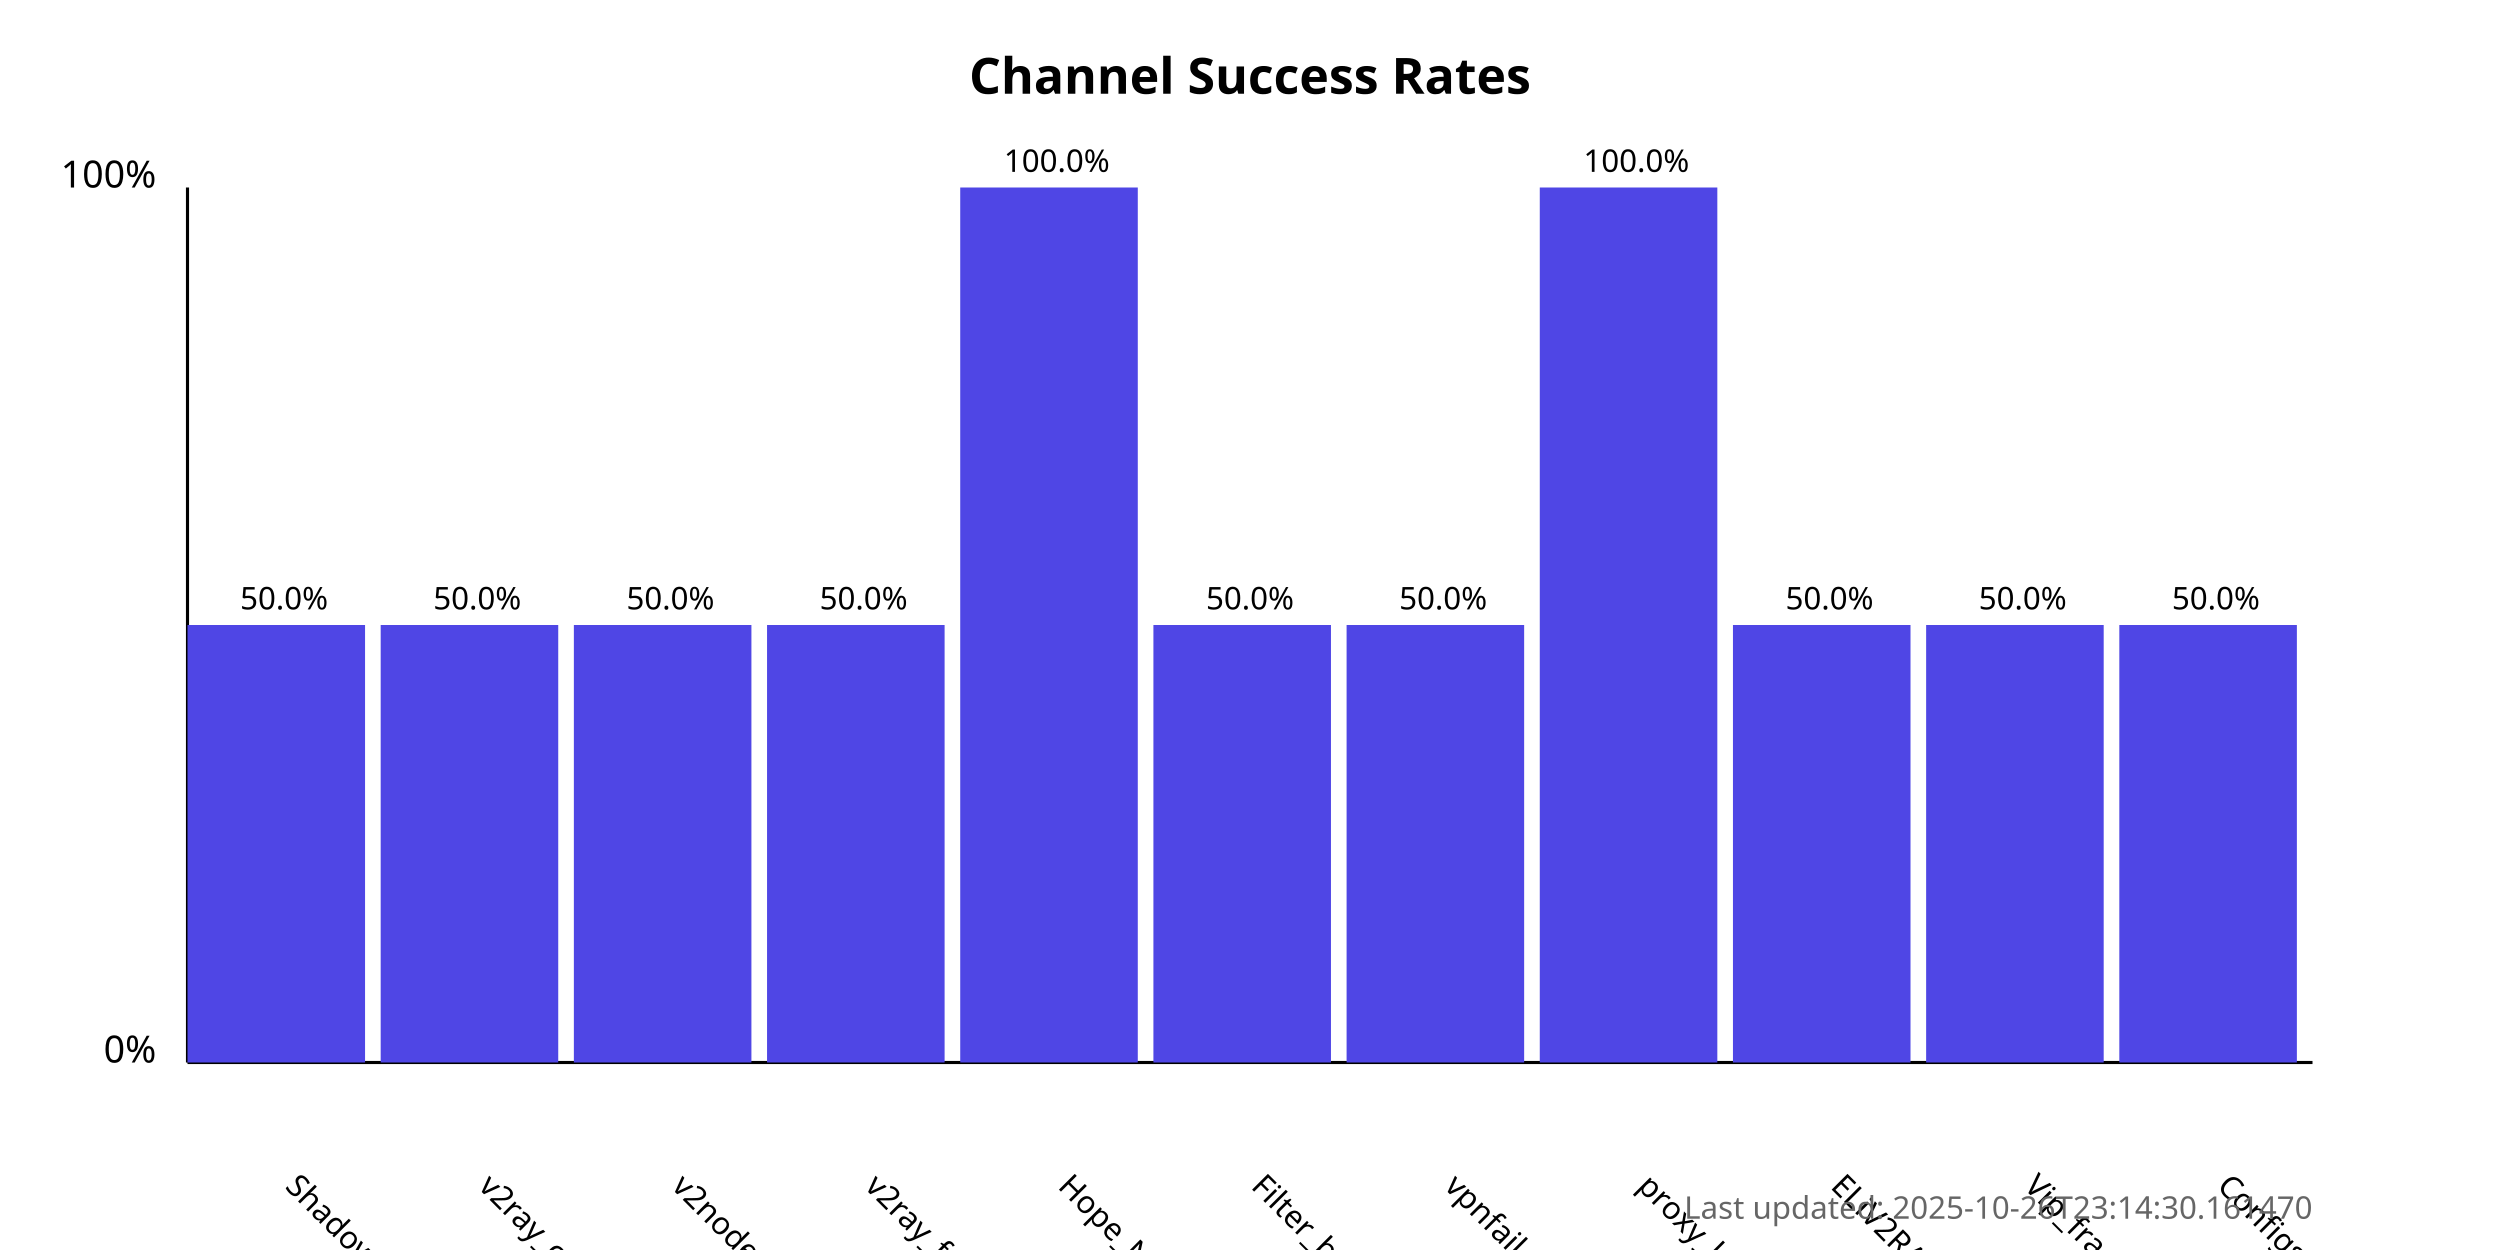
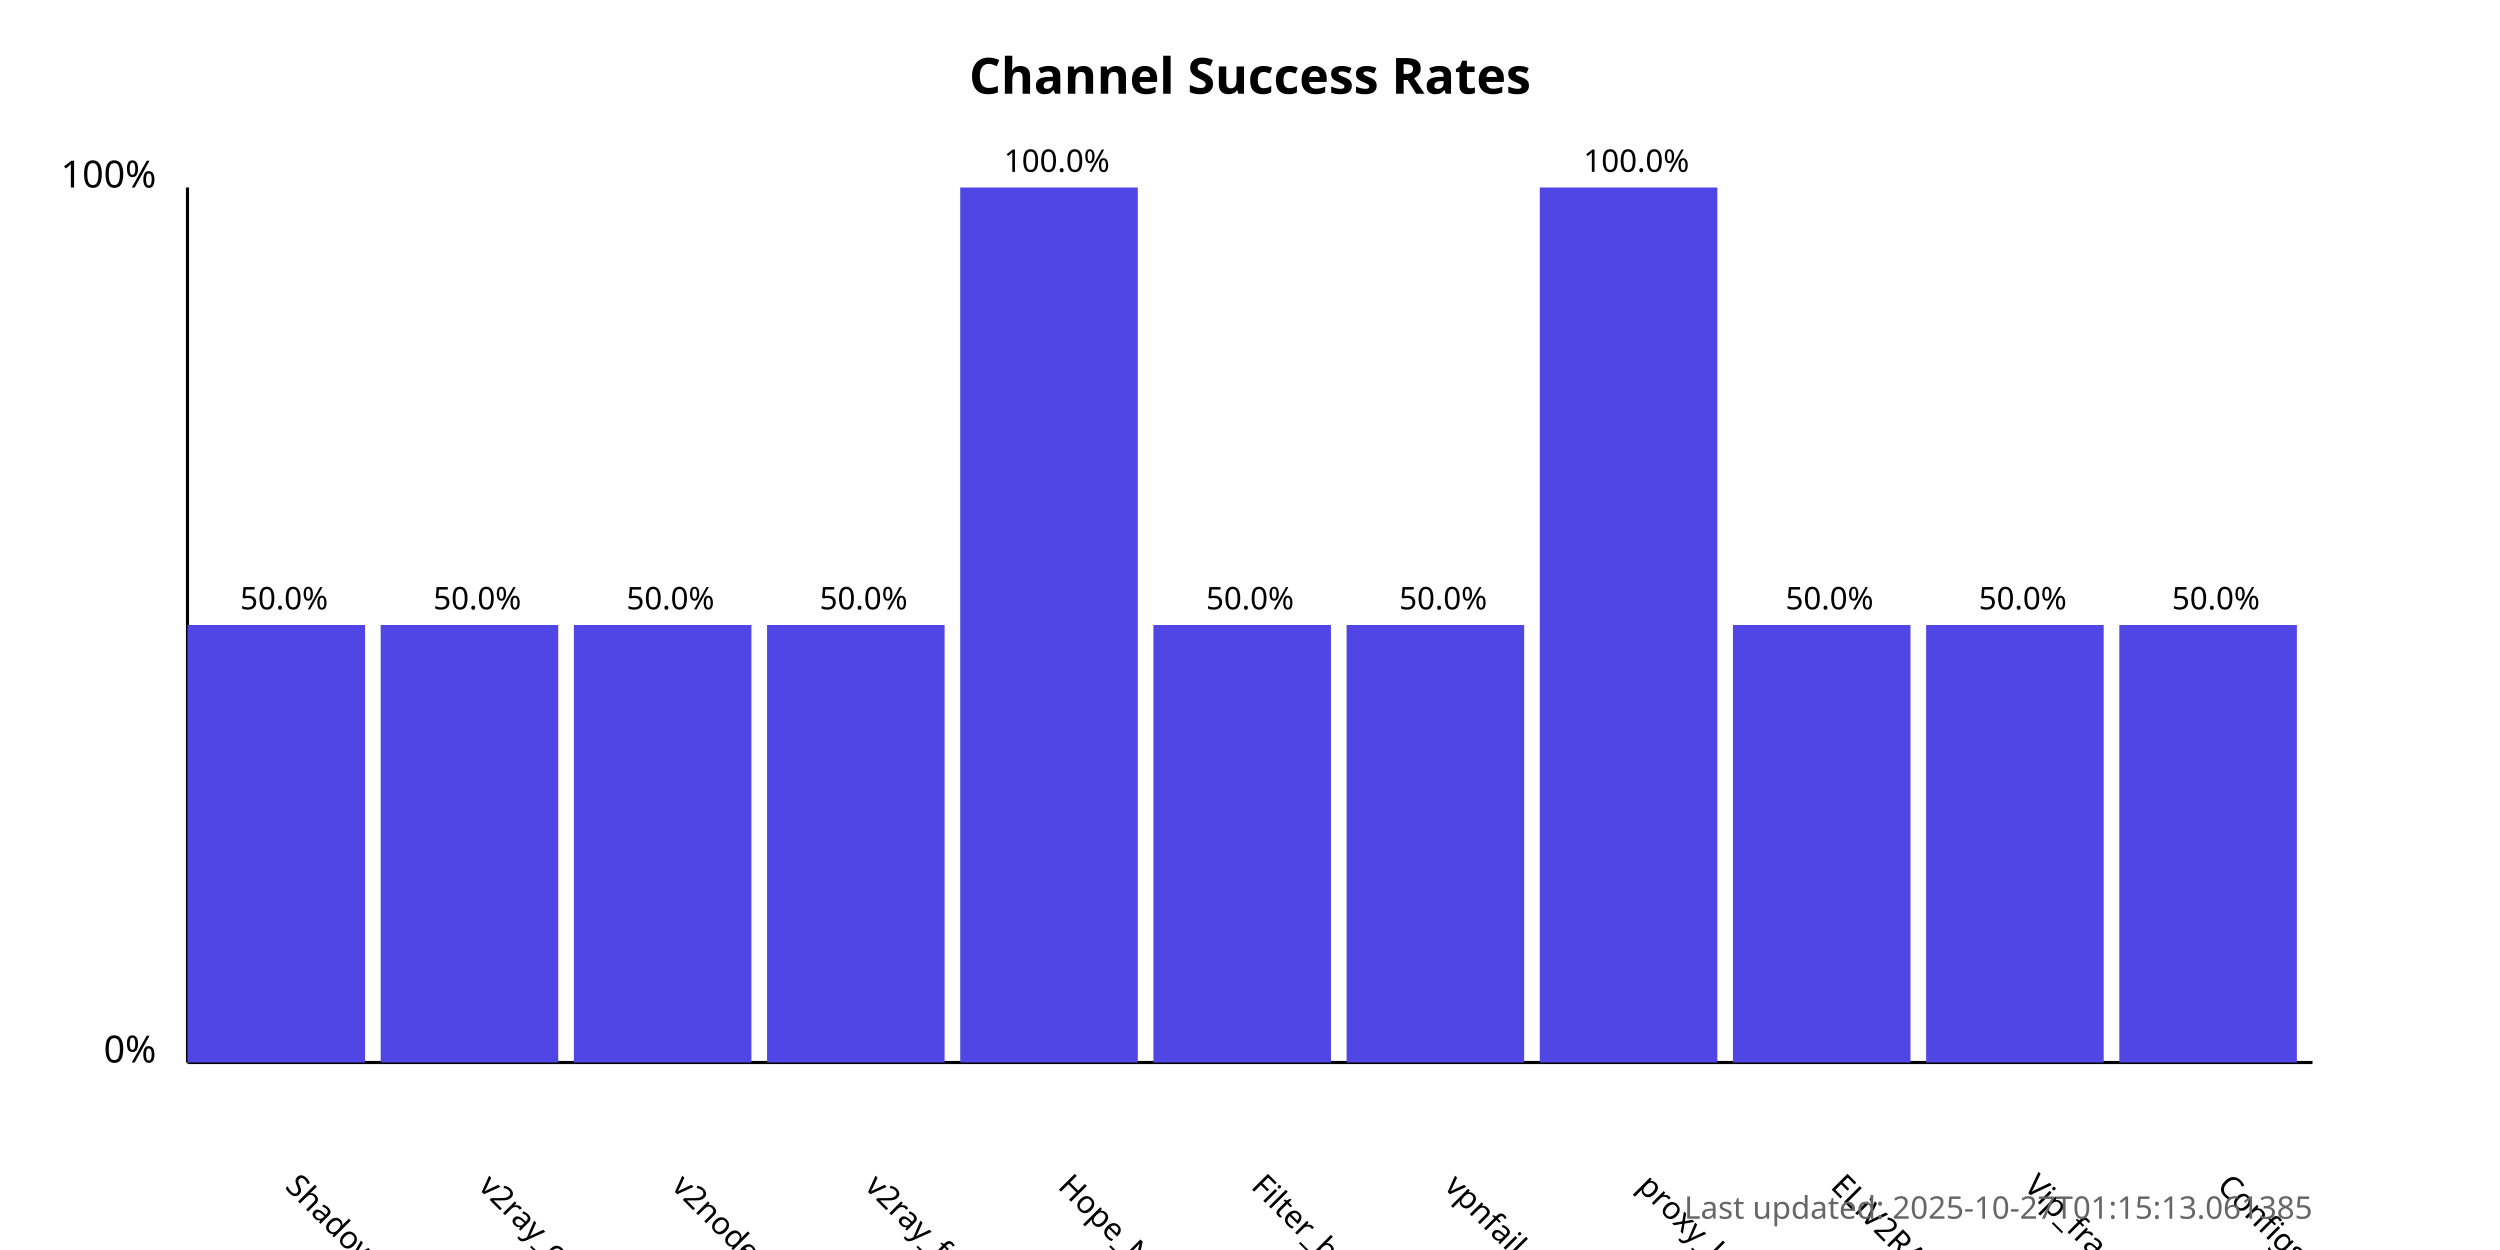
<svg xmlns="http://www.w3.org/2000/svg" width="800" height="400">
  <style>
            .chart-title { font: bold 16px sans-serif; }
            .axis-label { font: 12px sans-serif; }
            .tick-label { font: 10px sans-serif; }
            .bar { fill: #4f46e5; }
            .bar:hover { fill: #6366f1; }
            .timestamp { font: 10px sans-serif; fill: #666; }
        </style>
  <text x="400.0" y="30" text-anchor="middle" class="chart-title">
            Channel Success Rates
        </text>
  <line x1="60" y1="340" x2="60" y2="60" stroke="black" stroke-width="1" />
  <line x1="60" y1="340" x2="740" y2="340" stroke="black" stroke-width="1" />
  <text x="50" y="340" text-anchor="end" class="axis-label">0%</text>
  <text x="50" y="60" text-anchor="end" class="axis-label">100%</text>
  <g>
    <rect x="60" y="200.0" width="56.818" height="140.0" class="bar" />
    <text x="90.909" y="380" transform="rotate(45, 90.90909, 380)" text-anchor="start" class="tick-label">
                ShadowProxy66
            </text>
    <text x="90.909" y="195.0" text-anchor="middle" class="tick-label">
                50.0%
            </text>
  </g>
  <g>
    <rect x="121.818" y="200.0" width="56.818" height="140.0" class="bar" />
    <text x="152.727" y="380" transform="rotate(45, 152.7273, 380)" text-anchor="start" class="tick-label">
                v2ray_configs_pool
            </text>
    <text x="152.727" y="195.0" text-anchor="middle" class="tick-label">
                50.0%
            </text>
  </g>
  <g>
    <rect x="183.636" y="200.0" width="56.818" height="140.0" class="bar" />
    <text x="214.545" y="380" transform="rotate(45, 214.5455, 380)" text-anchor="start" class="tick-label">
                v2nodes
            </text>
    <text x="214.545" y="195.0" text-anchor="middle" class="tick-label">
                50.0%
            </text>
  </g>
  <g>
    <rect x="245.455" y="200.0" width="56.818" height="140.0" class="bar" />
    <text x="276.364" y="380" transform="rotate(45, 276.3636, 380)" text-anchor="start" class="tick-label">
                v2ray_free_conf
            </text>
    <text x="276.364" y="195.0" text-anchor="middle" class="tick-label">
                50.0%
            </text>
  </g>
  <g>
    <rect x="307.273" y="60.0" width="56.818" height="280.0" class="bar" />
    <text x="338.182" y="380" transform="rotate(45, 338.1818, 380)" text-anchor="start" class="tick-label">
                Hope_Net
            </text>
    <text x="338.182" y="55.0" text-anchor="middle" class="tick-label">
                100.0%
            </text>
  </g>
  <g>
    <rect x="369.091" y="200.0" width="56.818" height="140.0" class="bar" />
    <text x="400.0" y="380" transform="rotate(45, 400.0, 380)" text-anchor="start" class="tick-label">
                Filter_breaker
            </text>
    <text x="400.0" y="195.0" text-anchor="middle" class="tick-label">
                50.0%
            </text>
  </g>
  <g>
    <rect x="430.909" y="200.0" width="56.818" height="140.0" class="bar" />
    <text x="461.818" y="380" transform="rotate(45, 461.8182, 380)" text-anchor="start" class="tick-label">
                vpnfail_vless
            </text>
    <text x="461.818" y="195.0" text-anchor="middle" class="tick-label">
                50.0%
            </text>
  </g>
  <g>
    <rect x="492.727" y="60.0" width="56.818" height="280.0" class="bar" />
    <text x="523.636" y="380" transform="rotate(45, 523.6364, 380)" text-anchor="start" class="tick-label">
                proxy_kafee
            </text>
    <text x="523.636" y="55.0" text-anchor="middle" class="tick-label">
                100.0%
            </text>
  </g>
  <g>
    <rect x="554.545" y="200.0" width="56.818" height="140.0" class="bar" />
    <text x="585.455" y="380" transform="rotate(45, 585.4545, 380)" text-anchor="start" class="tick-label">
                ELiV2RAY
            </text>
    <text x="585.455" y="195.0" text-anchor="middle" class="tick-label">
                50.0%
            </text>
  </g>
  <g>
    <rect x="616.364" y="200.0" width="56.818" height="140.0" class="bar" />
    <text x="647.273" y="380" transform="rotate(45, 647.2727, 380)" text-anchor="start" class="tick-label">
                Vip_fragment_v2ray
            </text>
    <text x="647.273" y="195.0" text-anchor="middle" class="tick-label">
                50.0%
            </text>
  </g>
  <g>
    <rect x="678.182" y="200.0" width="56.818" height="140.0" class="bar" />
    <text x="709.091" y="380" transform="rotate(45, 709.0909, 380)" text-anchor="start" class="tick-label">
                ConfigsHubPlus
            </text>
    <text x="709.091" y="195.0" text-anchor="middle" class="tick-label">
                50.0%
            </text>
  </g>
  <text x="740" y="390" text-anchor="end" class="timestamp">
-             Last updated: 2025-10-26T23:14:30.161470
+             Last updated: 2025-10-27T01:15:13.061385
        </text>
</svg>
